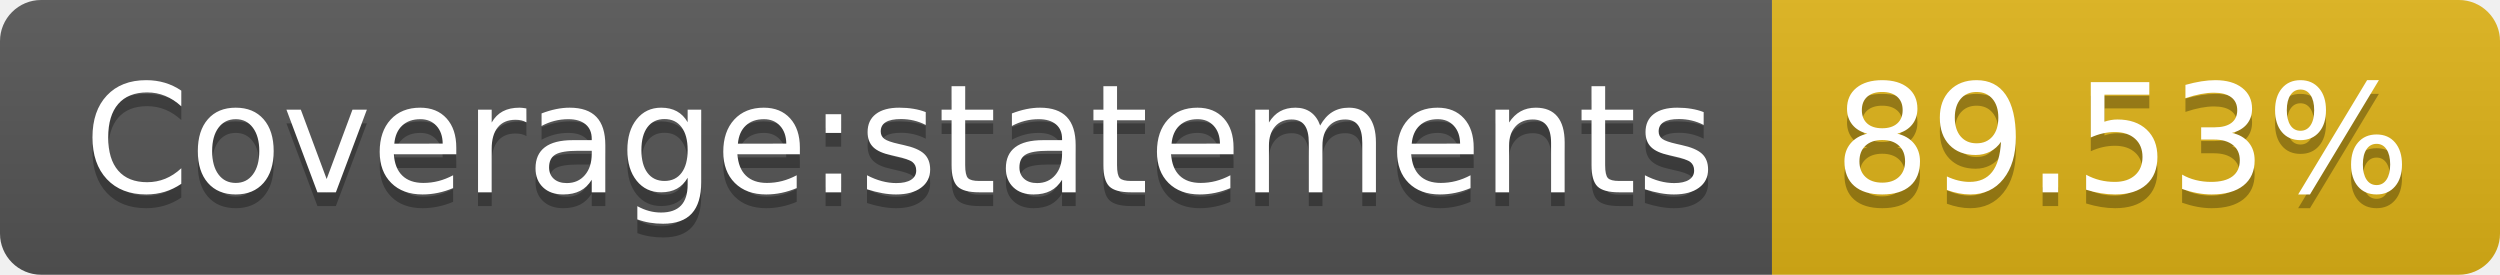
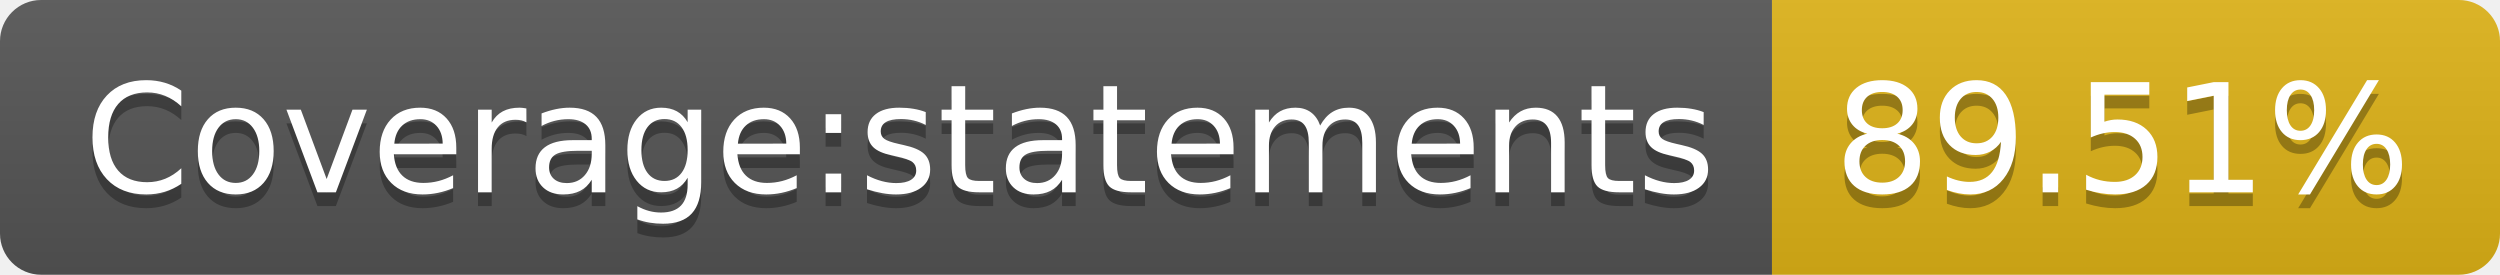
<svg xmlns="http://www.w3.org/2000/svg" width="182" height="20">
  <linearGradient id="b" x2="0" y2="100%">
    <stop offset="0" stop-color="#bbb" stop-opacity=".1" />
    <stop offset="1" stop-opacity=".1" />
  </linearGradient>
  <clipPath id="a">
    <rect width="182" height="20" rx="3" fill="#fff" />
  </clipPath>
  <g clip-path="url(#a)">
    <path fill="#555" d="M0 0h129v20H0z" />
    <path fill="#dfb317" d="M129 0h53v20H129z" />
    <path fill="url(#b)" d="M0 0h182v20H0z" />
  </g>
  <g fill="#fff" text-anchor="middle" font-family="DejaVu Sans,Verdana,Geneva,sans-serif" font-size="110">
    <text x="655" y="150" fill="#010101" fill-opacity=".3" transform="scale(.1)" textLength="1190">Coverage:statements</text>
    <text x="655" y="140" transform="scale(.1)" textLength="1190">Coverage:statements</text>
-     <text x="1545" y="150" fill="#010101" fill-opacity=".3" transform="scale(.1)" textLength="430">89.53%</text>
-     <text x="1545" y="140" transform="scale(.1)" textLength="430">89.53%</text>
+     <text x="1545" y="150" fill="#010101" fill-opacity=".3" transform="scale(.1)" textLength="430">89.51%</text>
+     <text x="1545" y="140" transform="scale(.1)" textLength="430">89.51%</text>
  </g>
</svg>
